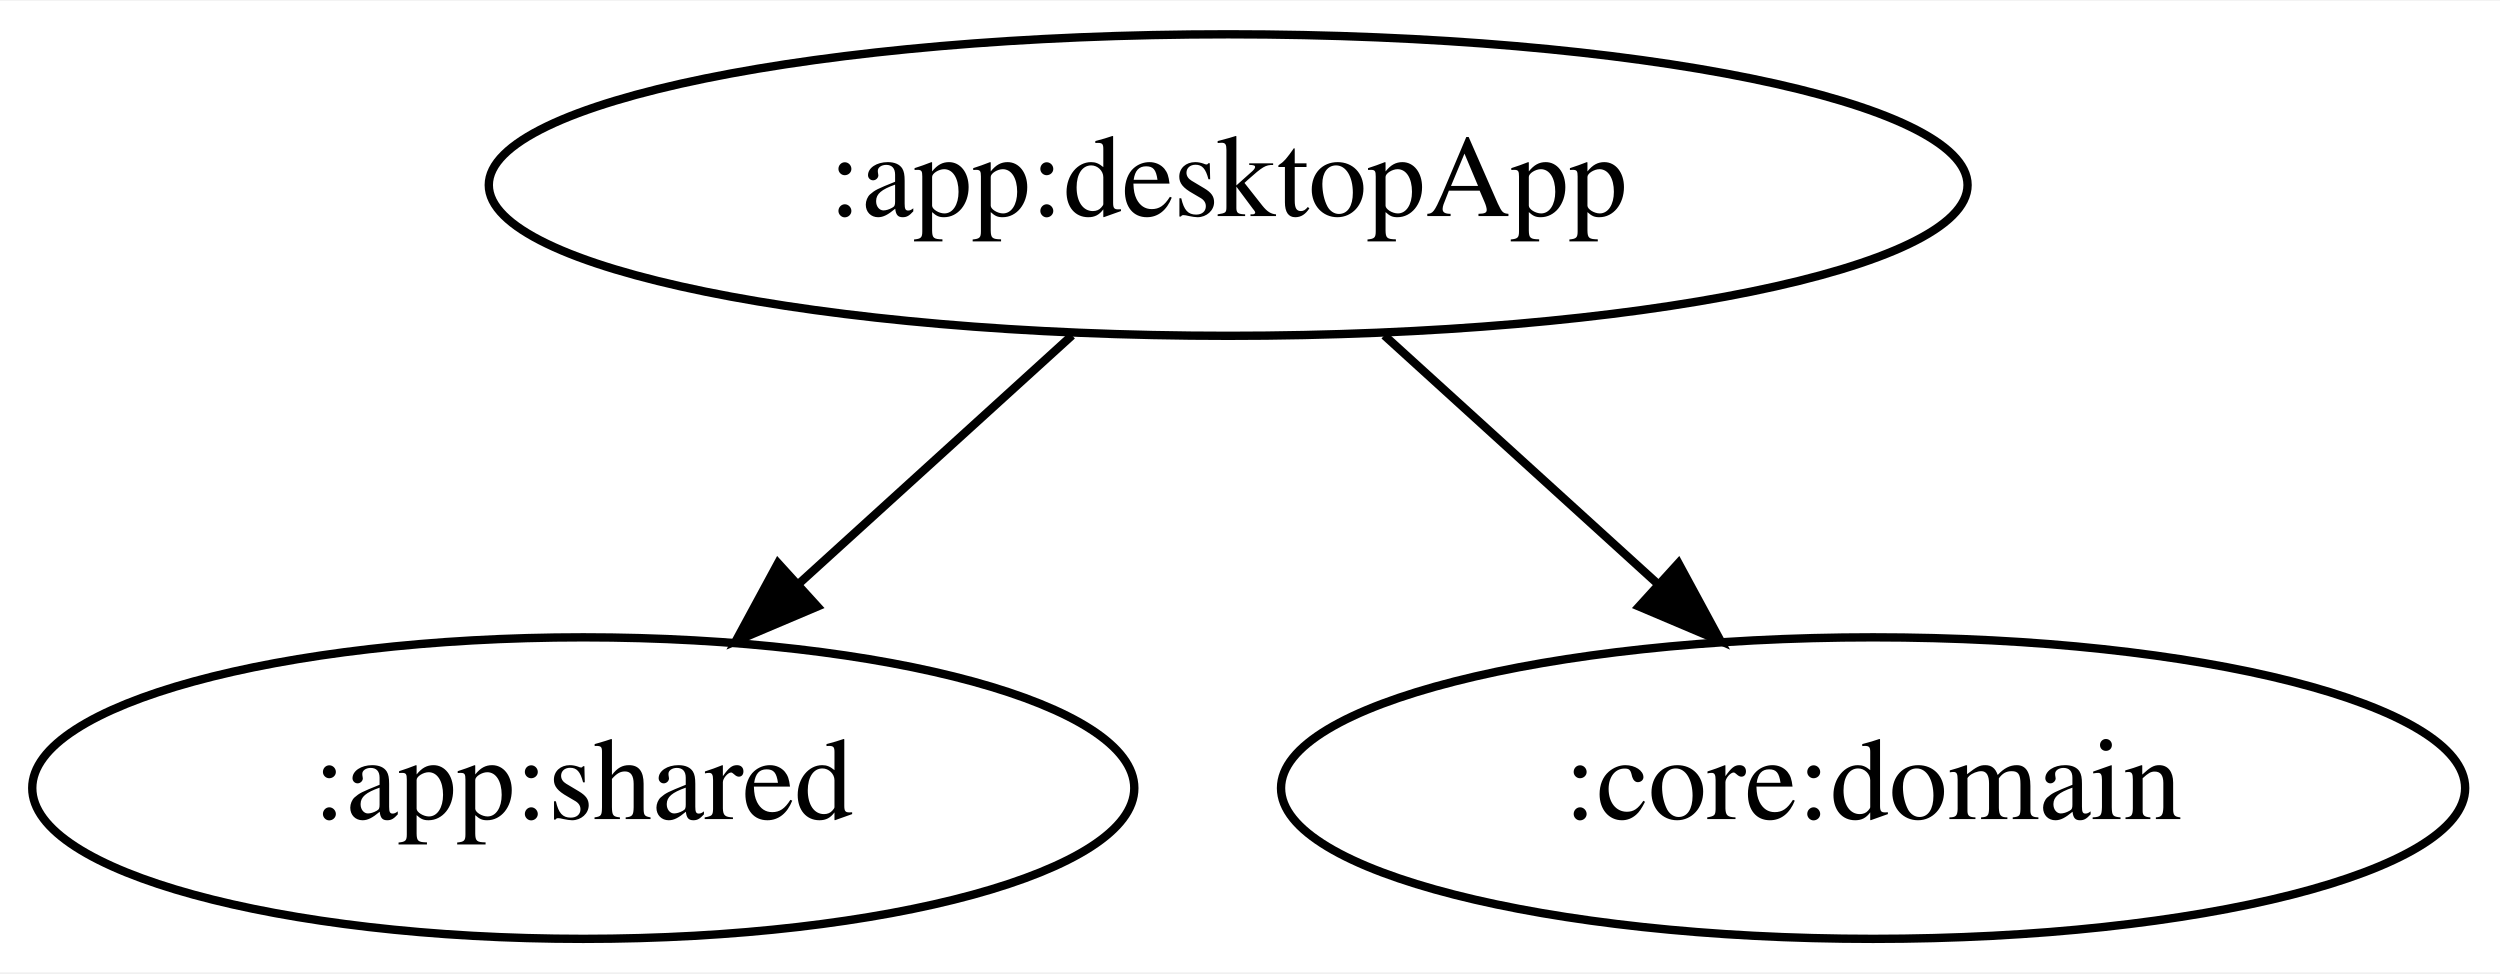
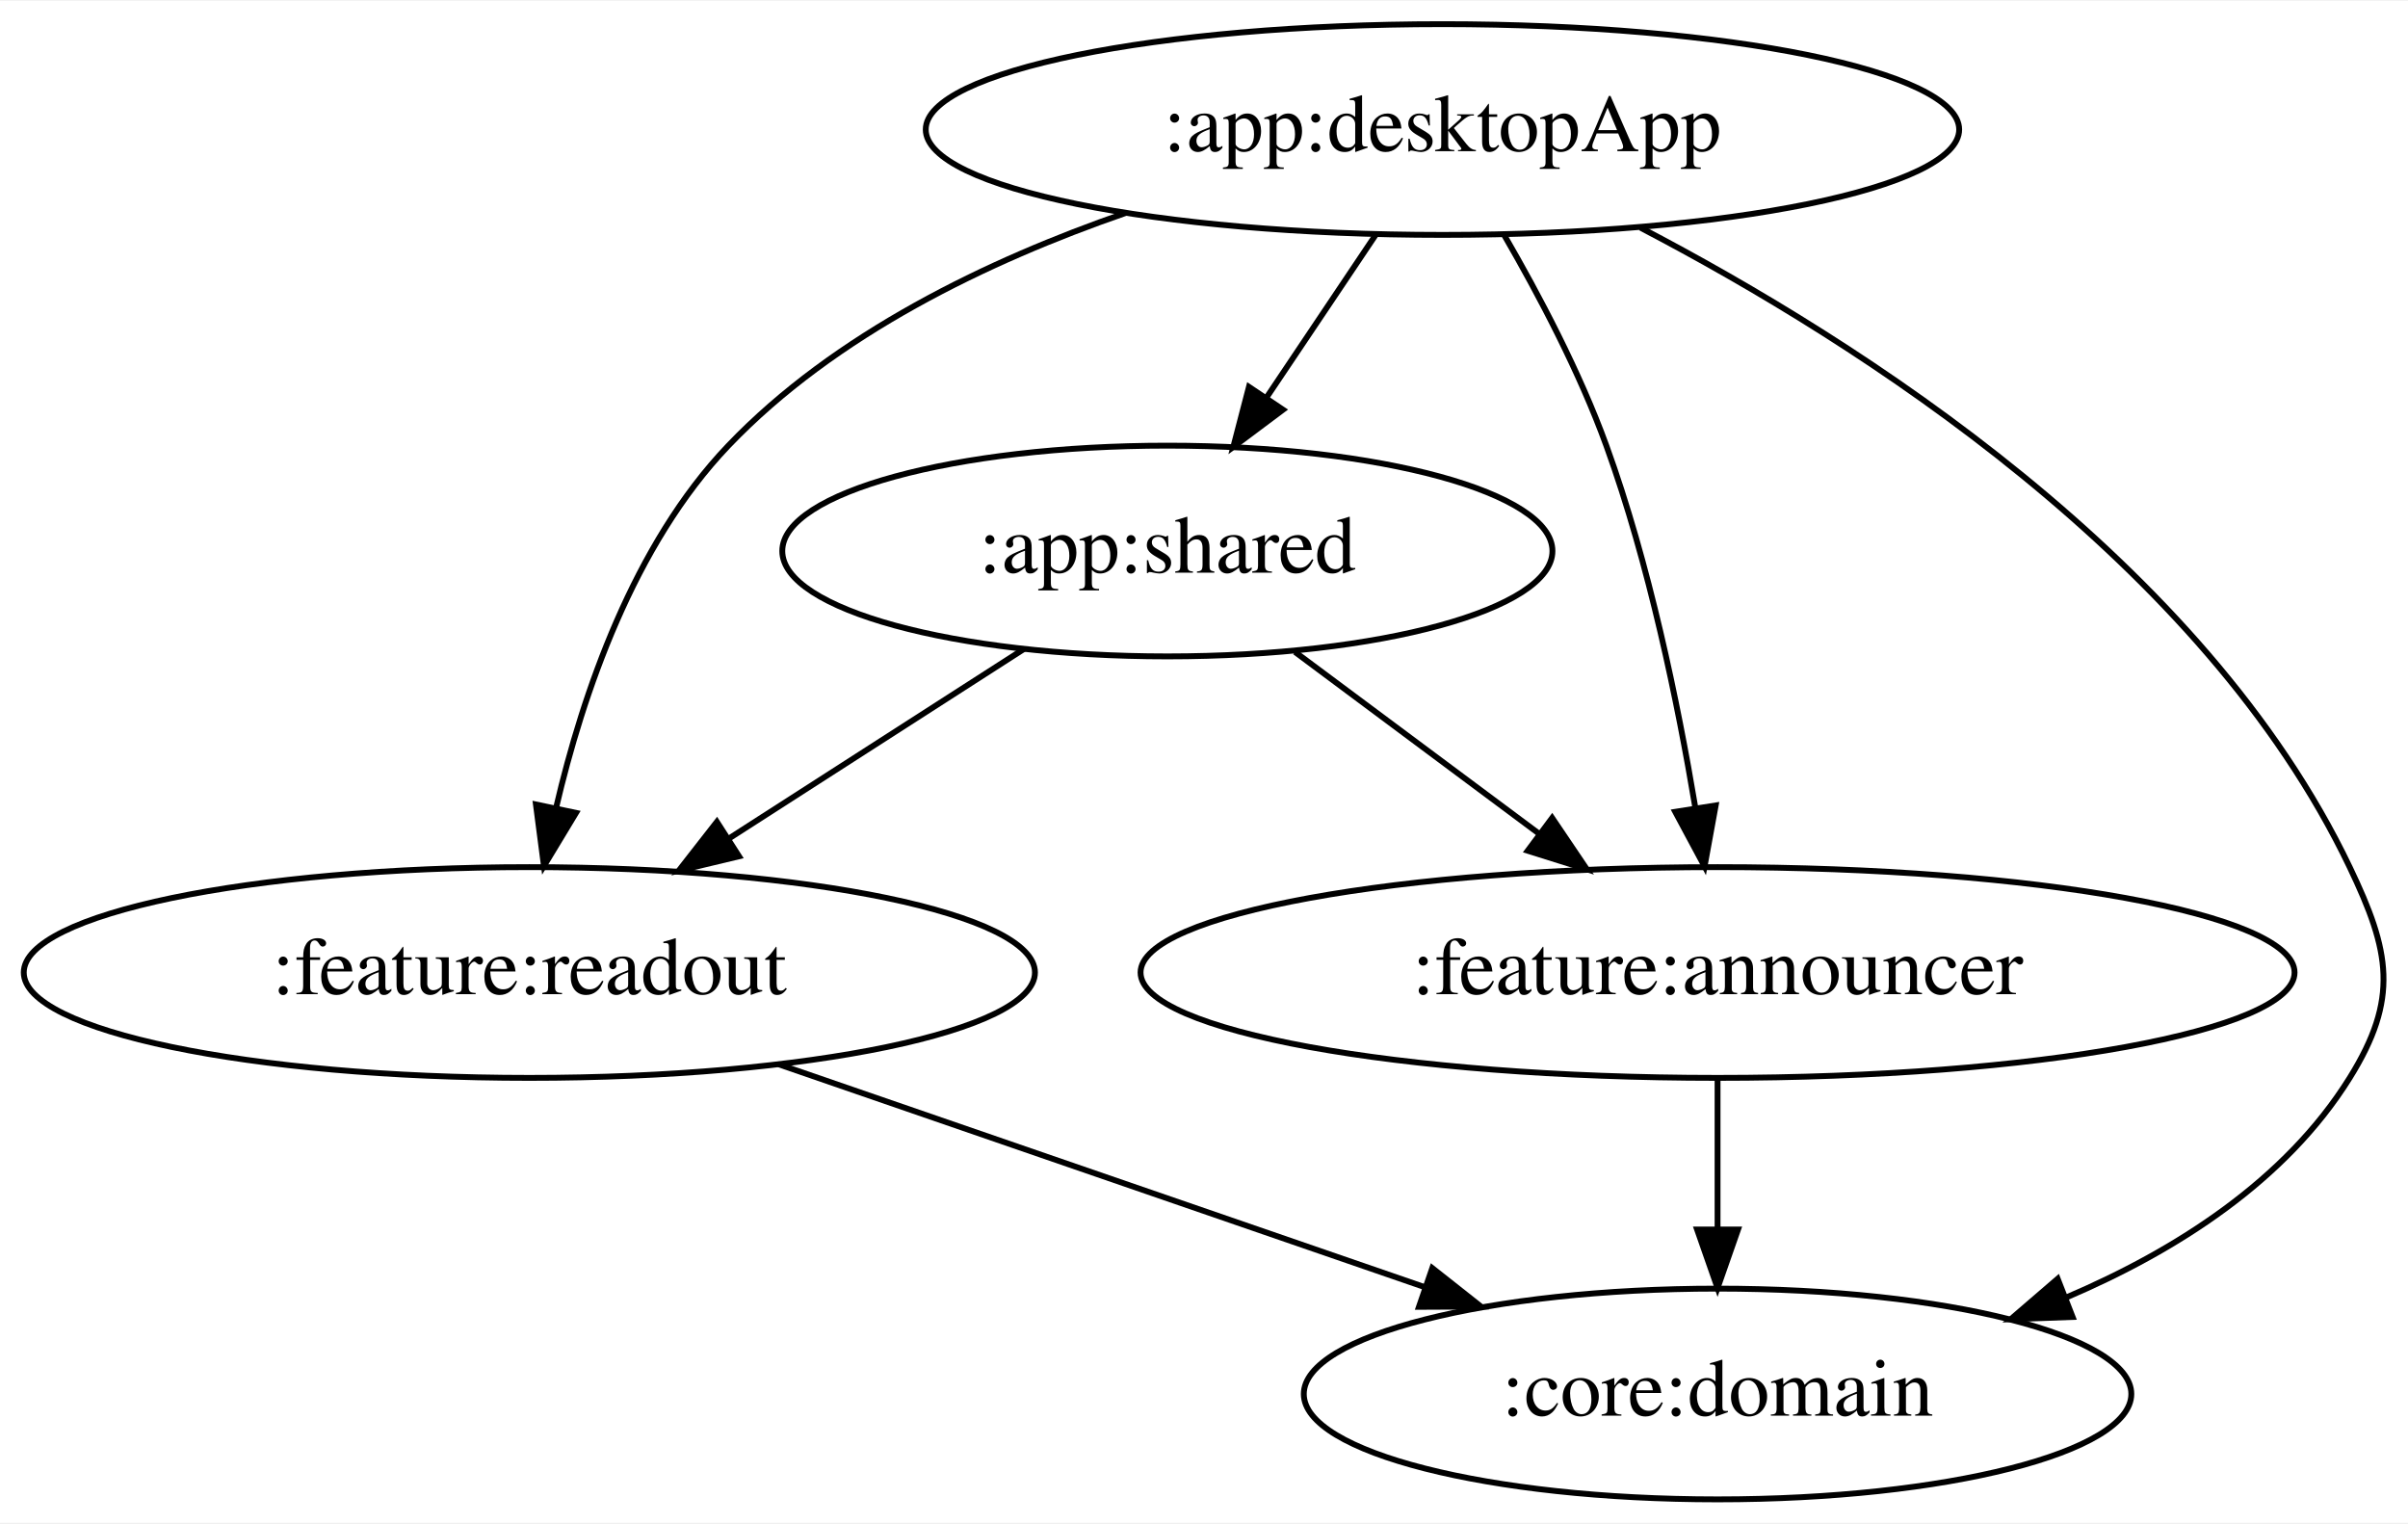
- <svg xmlns="http://www.w3.org/2000/svg" width="298pt" height="116pt" viewBox="0.00 0.00 298.49 116.00">
-   <g id="graph0" class="graph" transform="scale(1 1) rotate(0) translate(4 112)">
-     <polygon fill="white" stroke="transparent" points="-4,4 -4,-112 294.49,-112 294.49,4 -4,4" />
+ <svg xmlns="http://www.w3.org/2000/svg" width="411pt" height="260pt" viewBox="0.00 0.00 411.40 260.00">
+   <g id="graph0" class="graph" transform="scale(1 1) rotate(0) translate(4 256)">
+     <polygon fill="white" stroke="transparent" points="-4,4 -4,-256 407.4,-256 407.4,4 -4,4" />
    <g id="node1" class="node">
-       <ellipse fill="none" stroke="black" cx="142.64" cy="-90" rx="88.28" ry="18" />
-       <text text-anchor="middle" x="142.64" y="-86.3" font-family="Times,serif" font-size="14.00">:app:desktopApp</text>
+       <ellipse fill="none" stroke="black" cx="242.44" cy="-234" rx="88.28" ry="18" />
+       <text text-anchor="middle" x="242.44" y="-230.3" font-family="Times,serif" font-size="14.00">:app:desktopApp</text>
    </g>
    <g id="node2" class="node">
-       <ellipse fill="none" stroke="black" cx="65.64" cy="-18" rx="65.79" ry="18" />
-       <text text-anchor="middle" x="65.64" y="-14.3" font-family="Times,serif" font-size="14.00">:app:shared</text>
+       <ellipse fill="none" stroke="black" cx="195.44" cy="-162" rx="65.79" ry="18" />
+       <text text-anchor="middle" x="195.44" y="-158.3" font-family="Times,serif" font-size="14.00">:app:shared</text>
    </g>
    <g id="edge1" class="edge">
-       <path fill="none" stroke="black" d="M124,-72.05C114.19,-63.13 102.01,-52.06 91.31,-42.34" />
-       <polygon fill="black" stroke="black" points="93.6,-39.68 83.85,-35.55 88.89,-44.86 93.6,-39.68" />
+       <path fill="none" stroke="black" d="M231.06,-216.05C225.47,-207.71 218.6,-197.49 212.4,-188.25" />
+       <polygon fill="black" stroke="black" points="215.2,-186.14 206.71,-179.79 209.38,-190.04 215.2,-186.14" />
    </g>
    <g id="node3" class="node">
-       <ellipse fill="none" stroke="black" cx="219.64" cy="-18" rx="70.69" ry="18" />
-       <text text-anchor="middle" x="219.64" y="-14.3" font-family="Times,serif" font-size="14.00">:core:domain</text>
+       <ellipse fill="none" stroke="black" cx="289.44" cy="-18" rx="70.69" ry="18" />
+       <text text-anchor="middle" x="289.44" y="-14.3" font-family="Times,serif" font-size="14.00">:core:domain</text>
    </g>
    <g id="edge2" class="edge">
-       <path fill="none" stroke="black" d="M161.28,-72.05C171.1,-63.13 183.28,-52.06 193.97,-42.34" />
-       <polygon fill="black" stroke="black" points="196.4,-44.86 201.44,-35.55 191.69,-39.68 196.4,-44.86" />
+       <path fill="none" stroke="black" d="M276.25,-217.24C313.81,-197.63 372.46,-160.24 397.44,-108 404.35,-93.57 405.9,-85.58 397.44,-72 386.48,-54.41 367.79,-42.49 349.01,-34.49" />
+       <polygon fill="black" stroke="black" points="350.1,-31.16 339.52,-30.77 347.55,-37.68 350.1,-31.16" />
+     </g>
+     <g id="node4" class="node">
+       <ellipse fill="none" stroke="black" cx="86.44" cy="-90" rx="86.38" ry="18" />
+       <text text-anchor="middle" x="86.44" y="-86.3" font-family="Times,serif" font-size="14.00">:feature:readout</text>
+     </g>
+     <g id="edge3" class="edge">
+       <path fill="none" stroke="black" d="M188.27,-219.73C164.82,-211.62 138.63,-199.03 120.44,-180 104.24,-163.05 95.56,-137.59 91.03,-118.23" />
+       <polygon fill="black" stroke="black" points="94.41,-117.27 88.93,-108.2 87.56,-118.71 94.41,-117.27" />
+     </g>
+     <g id="node5" class="node">
+       <ellipse fill="none" stroke="black" cx="289.44" cy="-90" rx="98.58" ry="18" />
+       <text text-anchor="middle" x="289.44" y="-86.3" font-family="Times,serif" font-size="14.00">:feature:announcer</text>
+     </g>
+     <g id="edge4" class="edge">
+       <path fill="none" stroke="black" d="M253.03,-215.89C258.9,-205.77 265.9,-192.52 270.44,-180 277.75,-159.86 282.65,-136.08 285.64,-118.17" />
+       <polygon fill="black" stroke="black" points="289.12,-118.54 287.22,-108.12 282.21,-117.45 289.12,-118.54" />
+     </g>
+     <g id="edge6" class="edge">
+       <path fill="none" stroke="black" d="M170.98,-145.29C156.15,-135.77 137.01,-123.47 120.69,-112.99" />
+       <polygon fill="black" stroke="black" points="122.26,-109.85 111.96,-107.39 118.48,-115.74 122.26,-109.85" />
+     </g>
+     <g id="edge5" class="edge">
+       <path fill="none" stroke="black" d="M217.24,-144.76C229.64,-135.53 245.36,-123.83 258.96,-113.7" />
+       <polygon fill="black" stroke="black" points="261.18,-116.41 267.11,-107.63 257,-110.8 261.18,-116.41" />
+     </g>
+     <g id="edge8" class="edge">
+       <path fill="none" stroke="black" d="M129,-74.33C161.17,-63.23 205.42,-47.97 239.31,-36.29" />
+       <polygon fill="black" stroke="black" points="240.7,-39.51 249.02,-32.94 238.42,-32.89 240.7,-39.51" />
+     </g>
+     <g id="edge7" class="edge">
+       <path fill="none" stroke="black" d="M289.44,-71.7C289.44,-63.98 289.44,-54.71 289.44,-46.11" />
+       <polygon fill="black" stroke="black" points="292.94,-46.1 289.44,-36.1 285.94,-46.1 292.94,-46.1" />
    </g>
  </g>
</svg>
